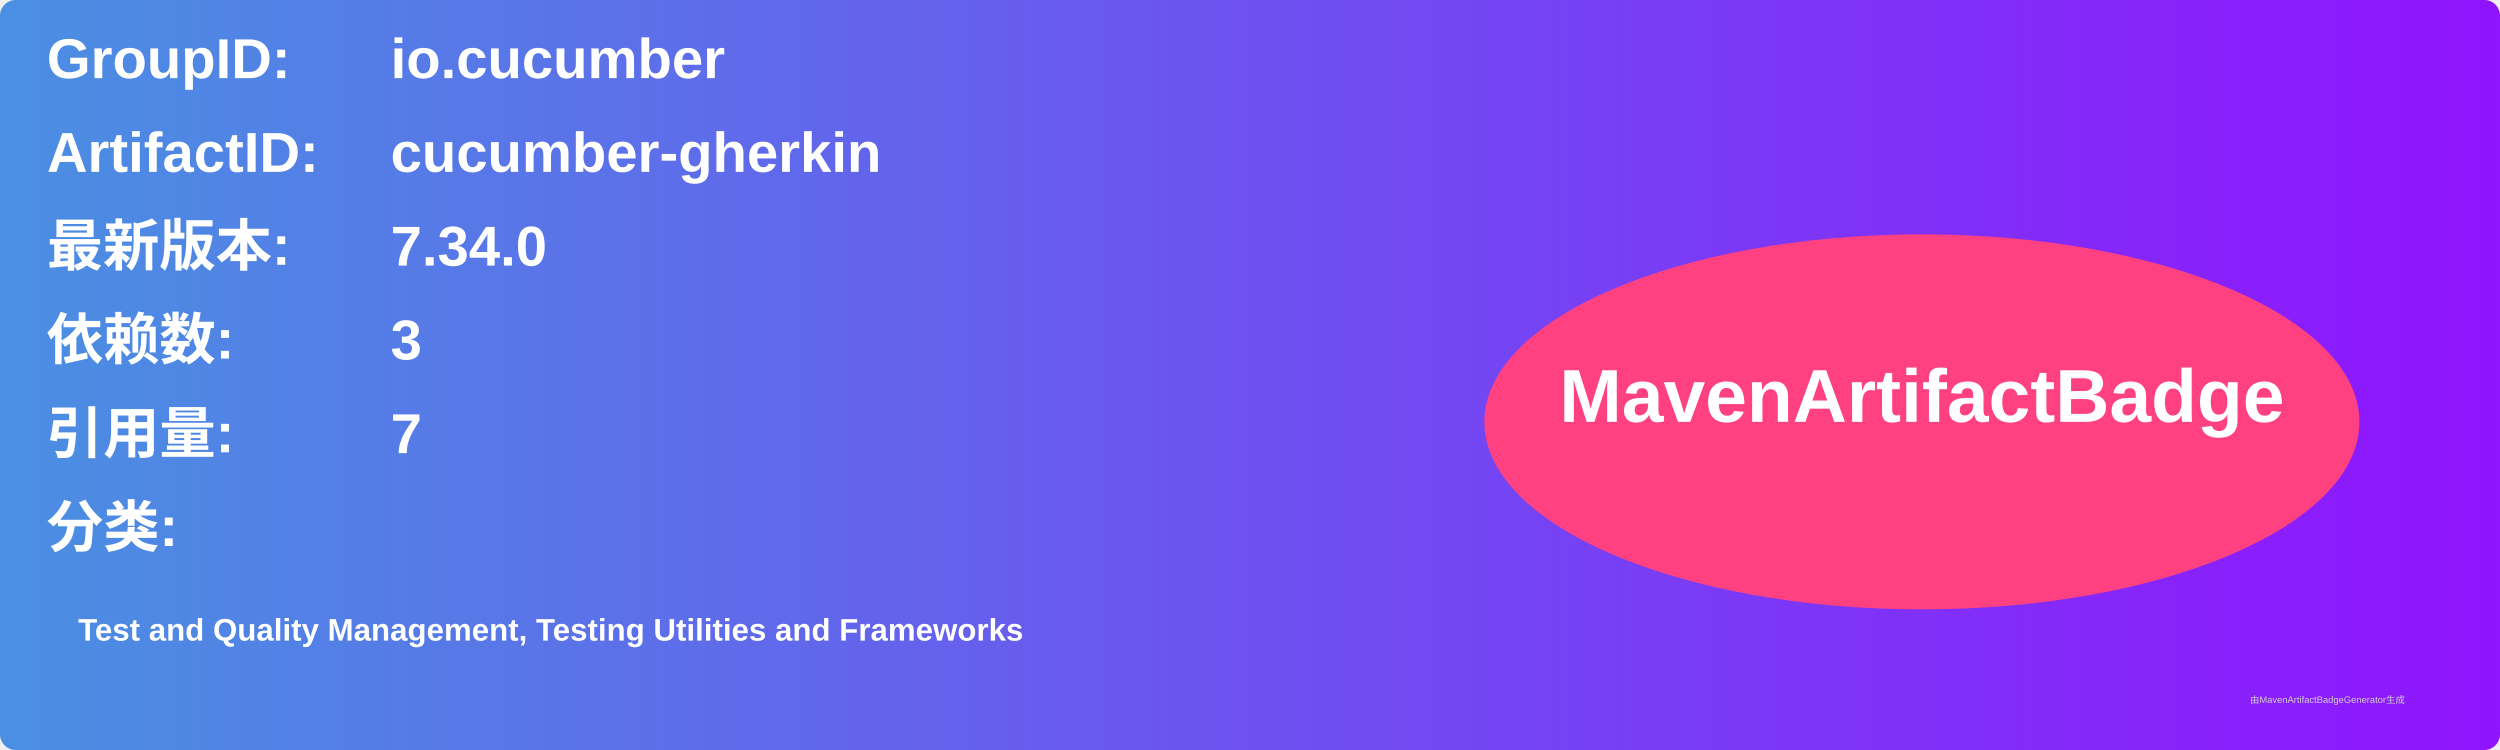
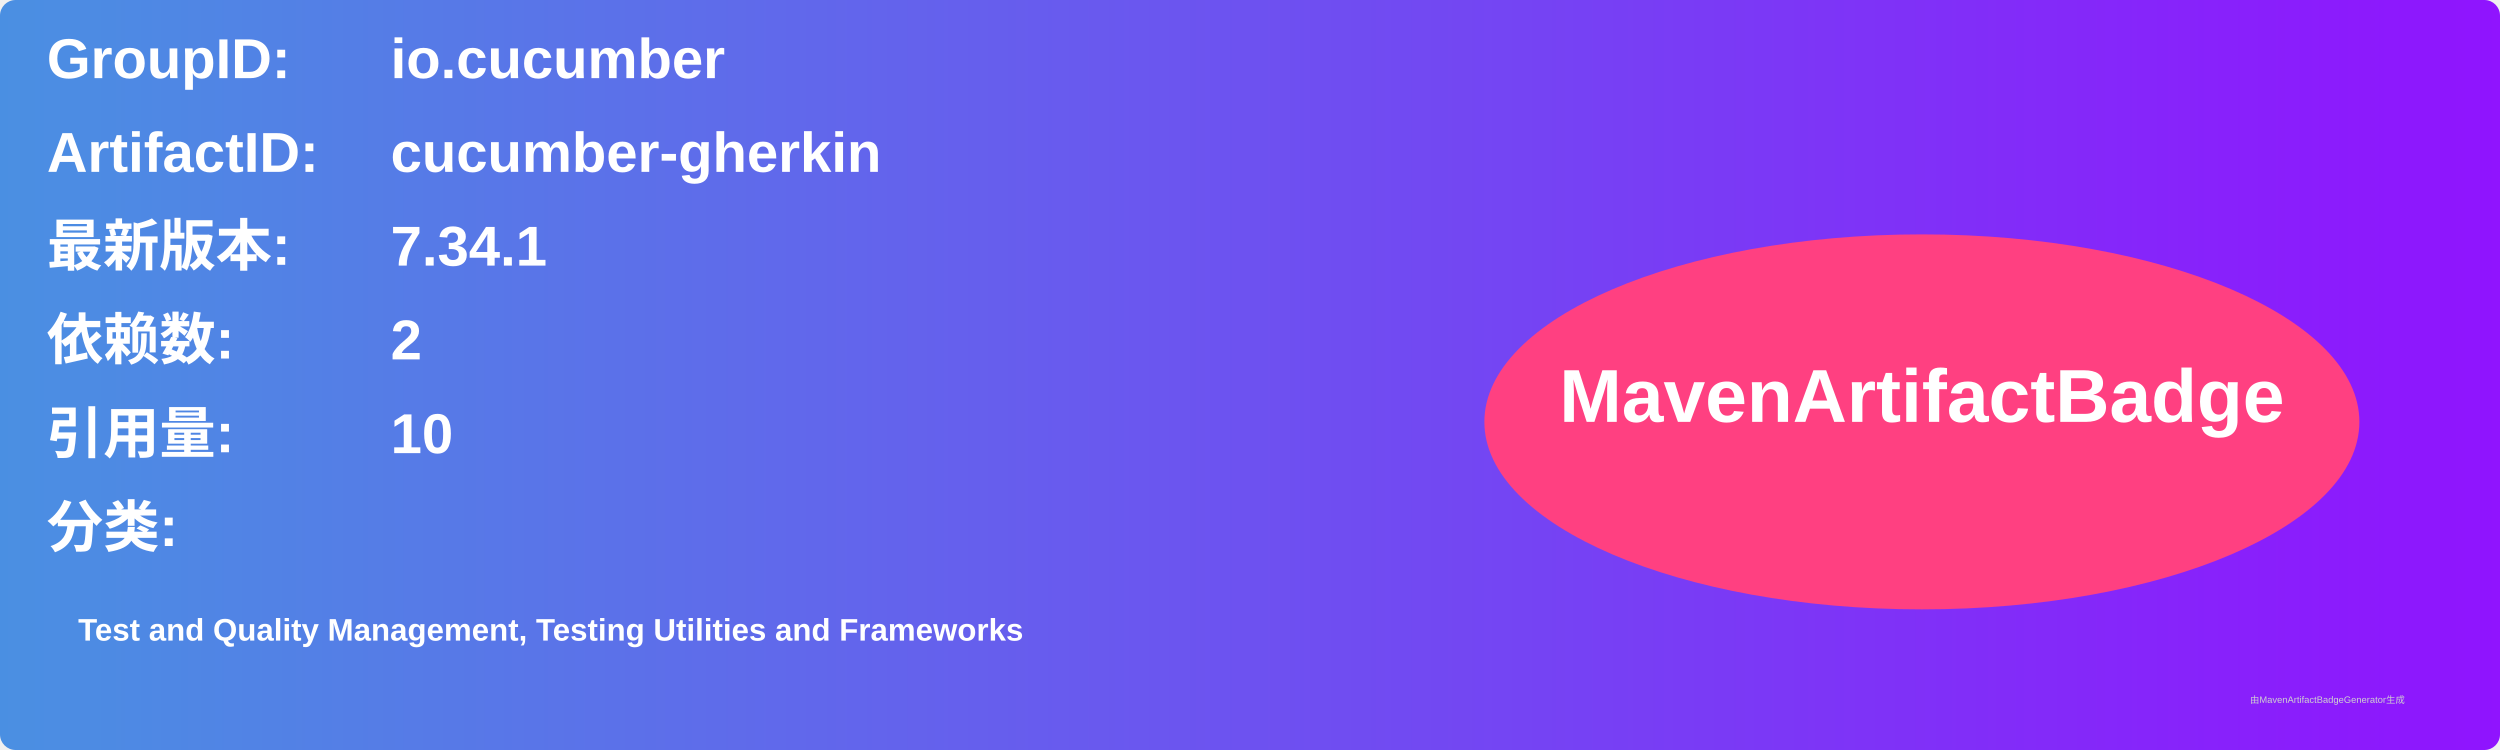
<svg xmlns="http://www.w3.org/2000/svg" width="800" height="240" viewBox="0 0 800 240">
  <linearGradient id="grad" x1="0%" y1="0%" x2="100%" y2="0%">
    <stop offset="0%" stop-color="#4a90e2" />
    <stop offset="100%" stop-color="#9013fe" />
  </linearGradient>
  <rect width="100%" height="100%" rx="5" ry="5" fill="url(#grad)" />
  <g transform="translate(15, 15)">
    <text x="0" y="10" font-family="Arial" font-size="18" fill="white" font-weight="bold" width="260">GroupID:</text>
    <text x="110" y="10" font-family="Arial" font-size="18" fill="white" font-weight="bold" width="460">io.cucumber</text>
    <text x="0" y="40" font-family="Arial" font-size="18" fill="white" font-weight="bold" width="260">ArtifactID:</text>
    <text x="110" y="40" font-family="Arial" font-size="18" fill="white" font-weight="bold" width="460">cucumber-gherkin</text>
    <text x="0" y="70" font-family="Arial" font-size="18" fill="white" font-weight="bold">最新版本:</text>
    <text x="110" y="70" font-family="Arial" font-size="18" fill="white" font-weight="bold">
-       <tspan font-weight="bold">7.34.0</tspan>
+       <tspan font-weight="bold">7.34.1</tspan>
    </text>
    <text x="0" y="100" font-family="Arial" font-size="18" fill="white" font-weight="bold">依赖数: </text>
    <text x="110" y="100" font-family="Arial" font-size="18" fill="white">
-       <tspan font-weight="bold">3</tspan>
+       <tspan font-weight="bold">2</tspan>
    </text>
    <text x="0" y="130" font-family="Arial" font-size="18" fill="white" font-weight="bold">引用量: </text>
    <text x="110" y="130" font-family="Arial" font-size="18" fill="white">
-       <tspan font-weight="bold">7</tspan>
+       <tspan font-weight="bold">10</tspan>
    </text>
    <text x="0" y="160" font-family="Arial" font-size="18" fill="white" font-weight="bold">分类:</text>
    <text x="10" y="190" font-family="Arial" font-size="10" fill="white">
      <tspan font-weight="bold">Test and Quality Management, Testing Utilities and Frameworks</tspan>
    </text>
    <ellipse cx="600" cy="120" rx="140" ry="60" fill="#ff4081" />
    <text x="600" y="120" text-anchor="middle" font-family="Arial" font-size="24" fill="white" font-weight="bold">MavenArtifactBadge</text>
  </g>
  <text x="720" y="225" font-family="Arial" font-size="3" fill="#d0d0d0">由MavenArtifactBadgeGenerator生成</text>
</svg>
